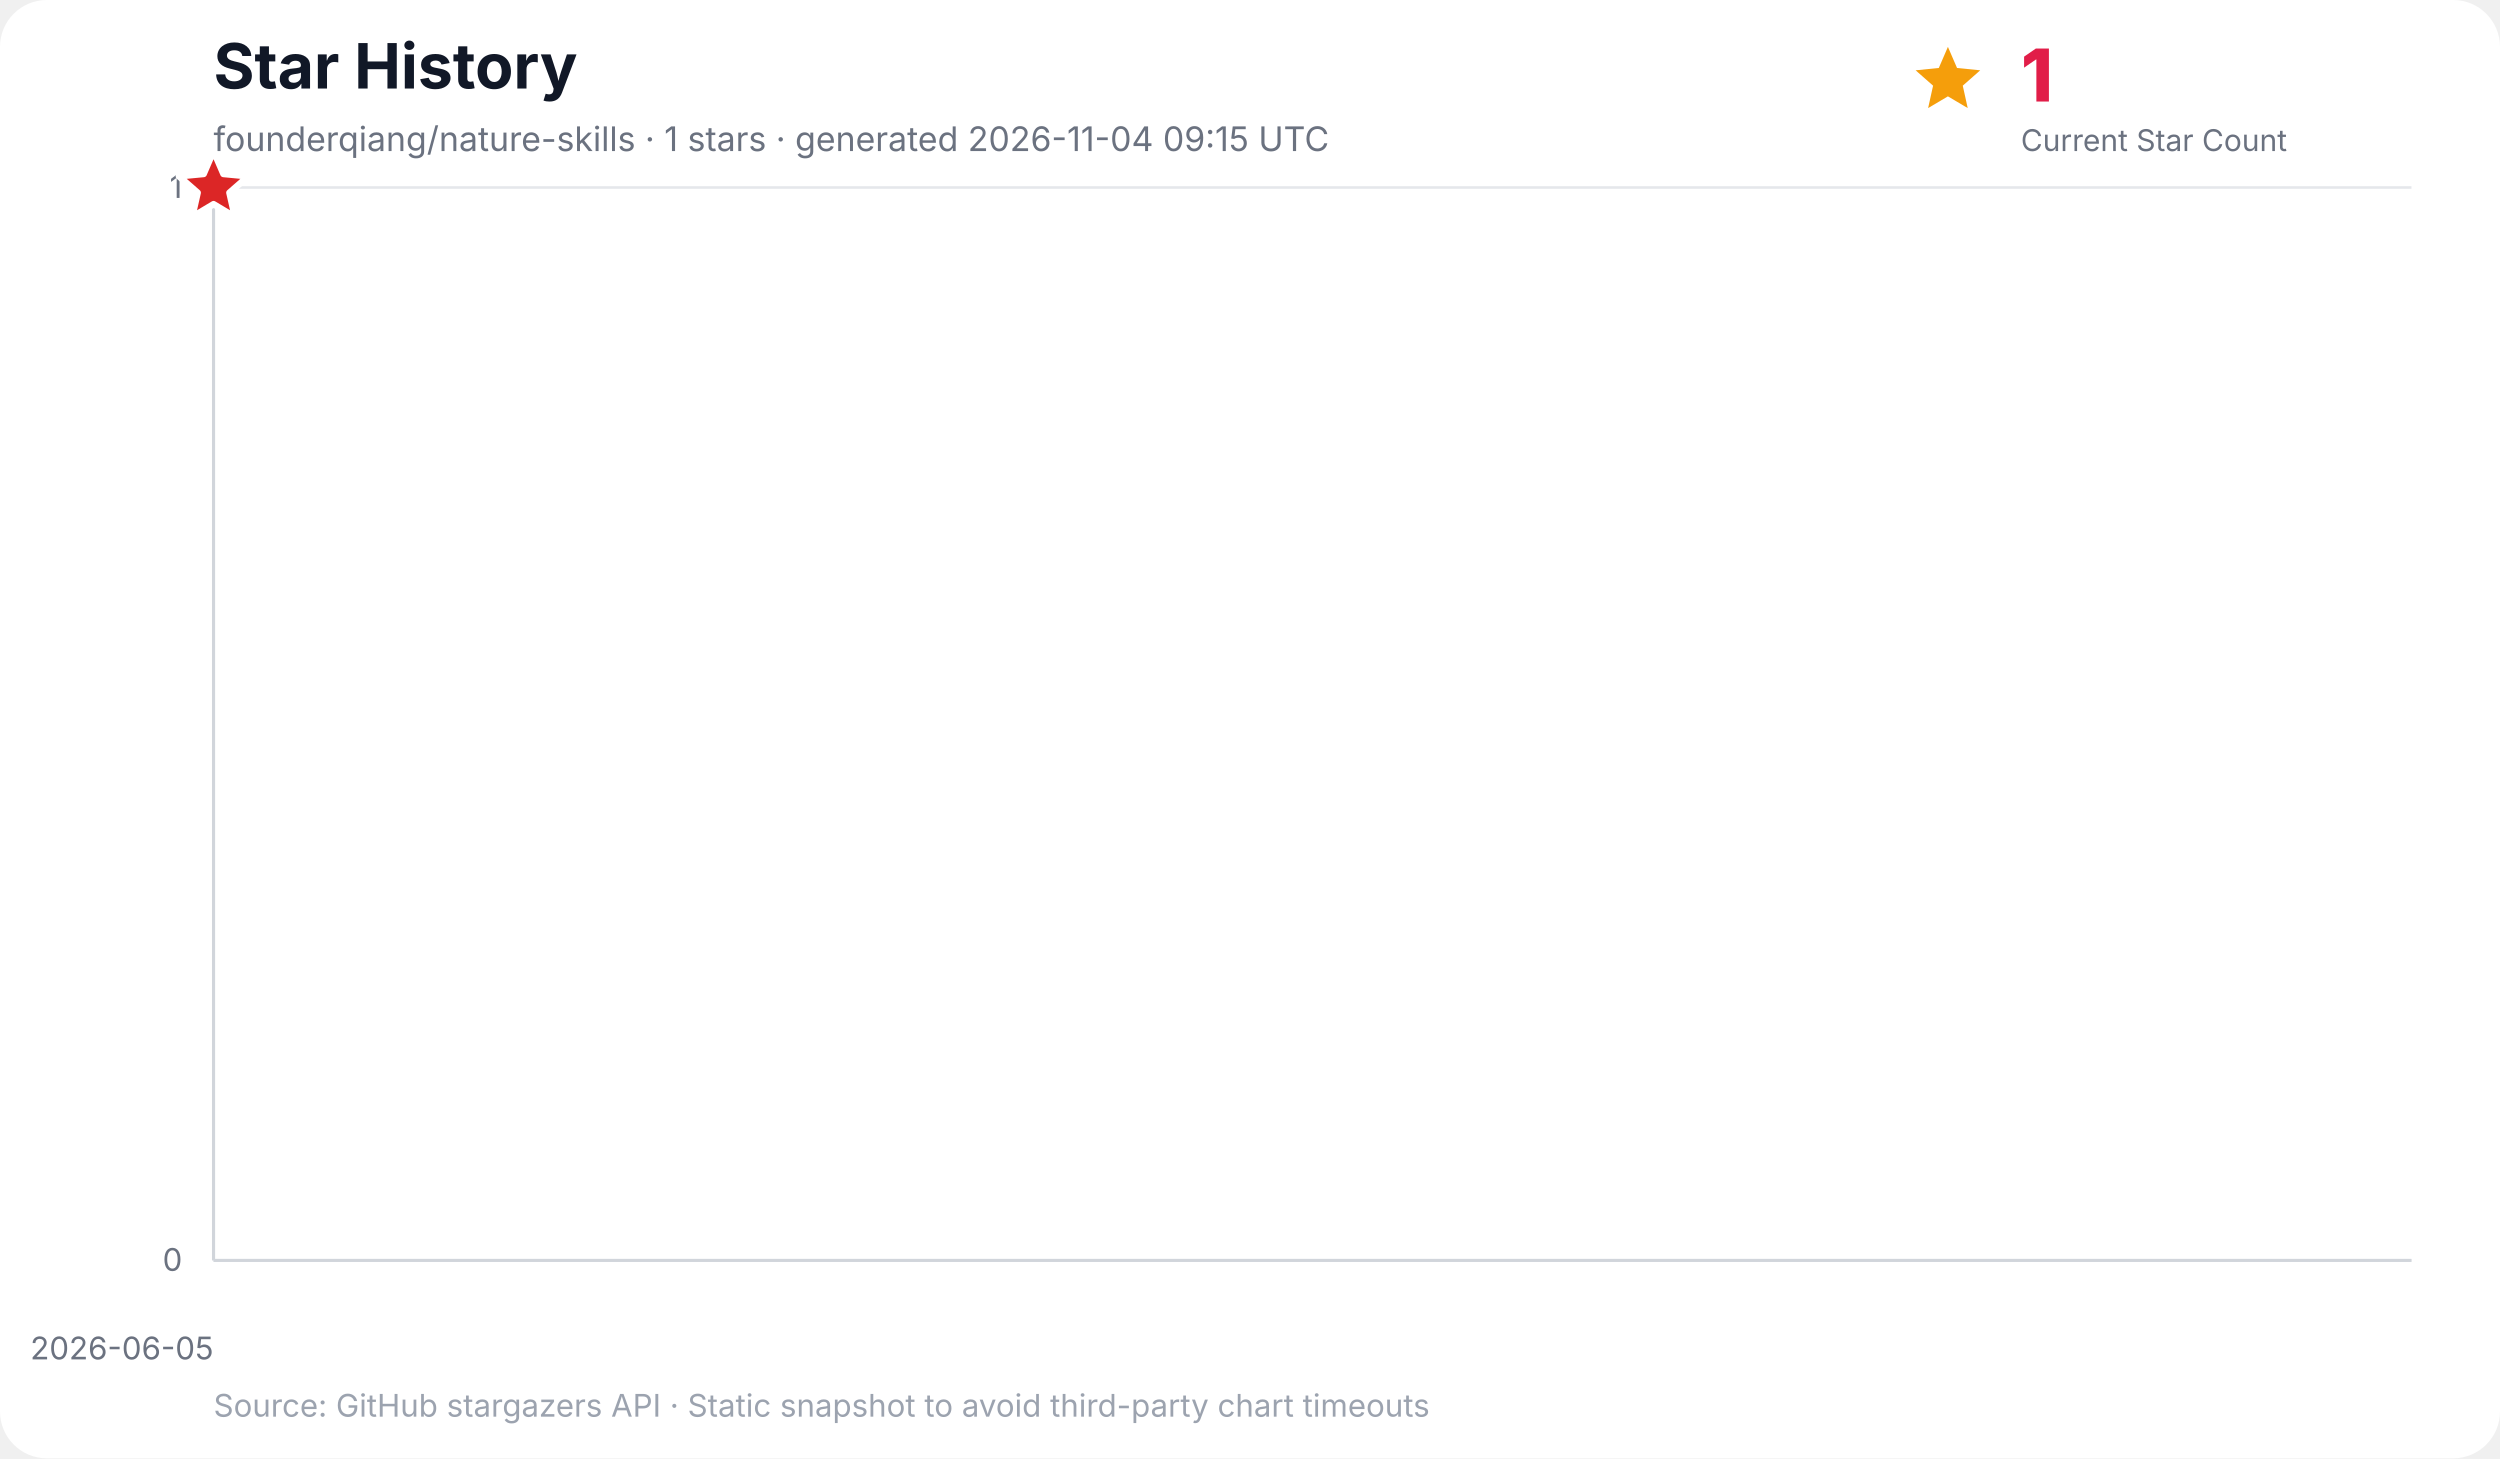
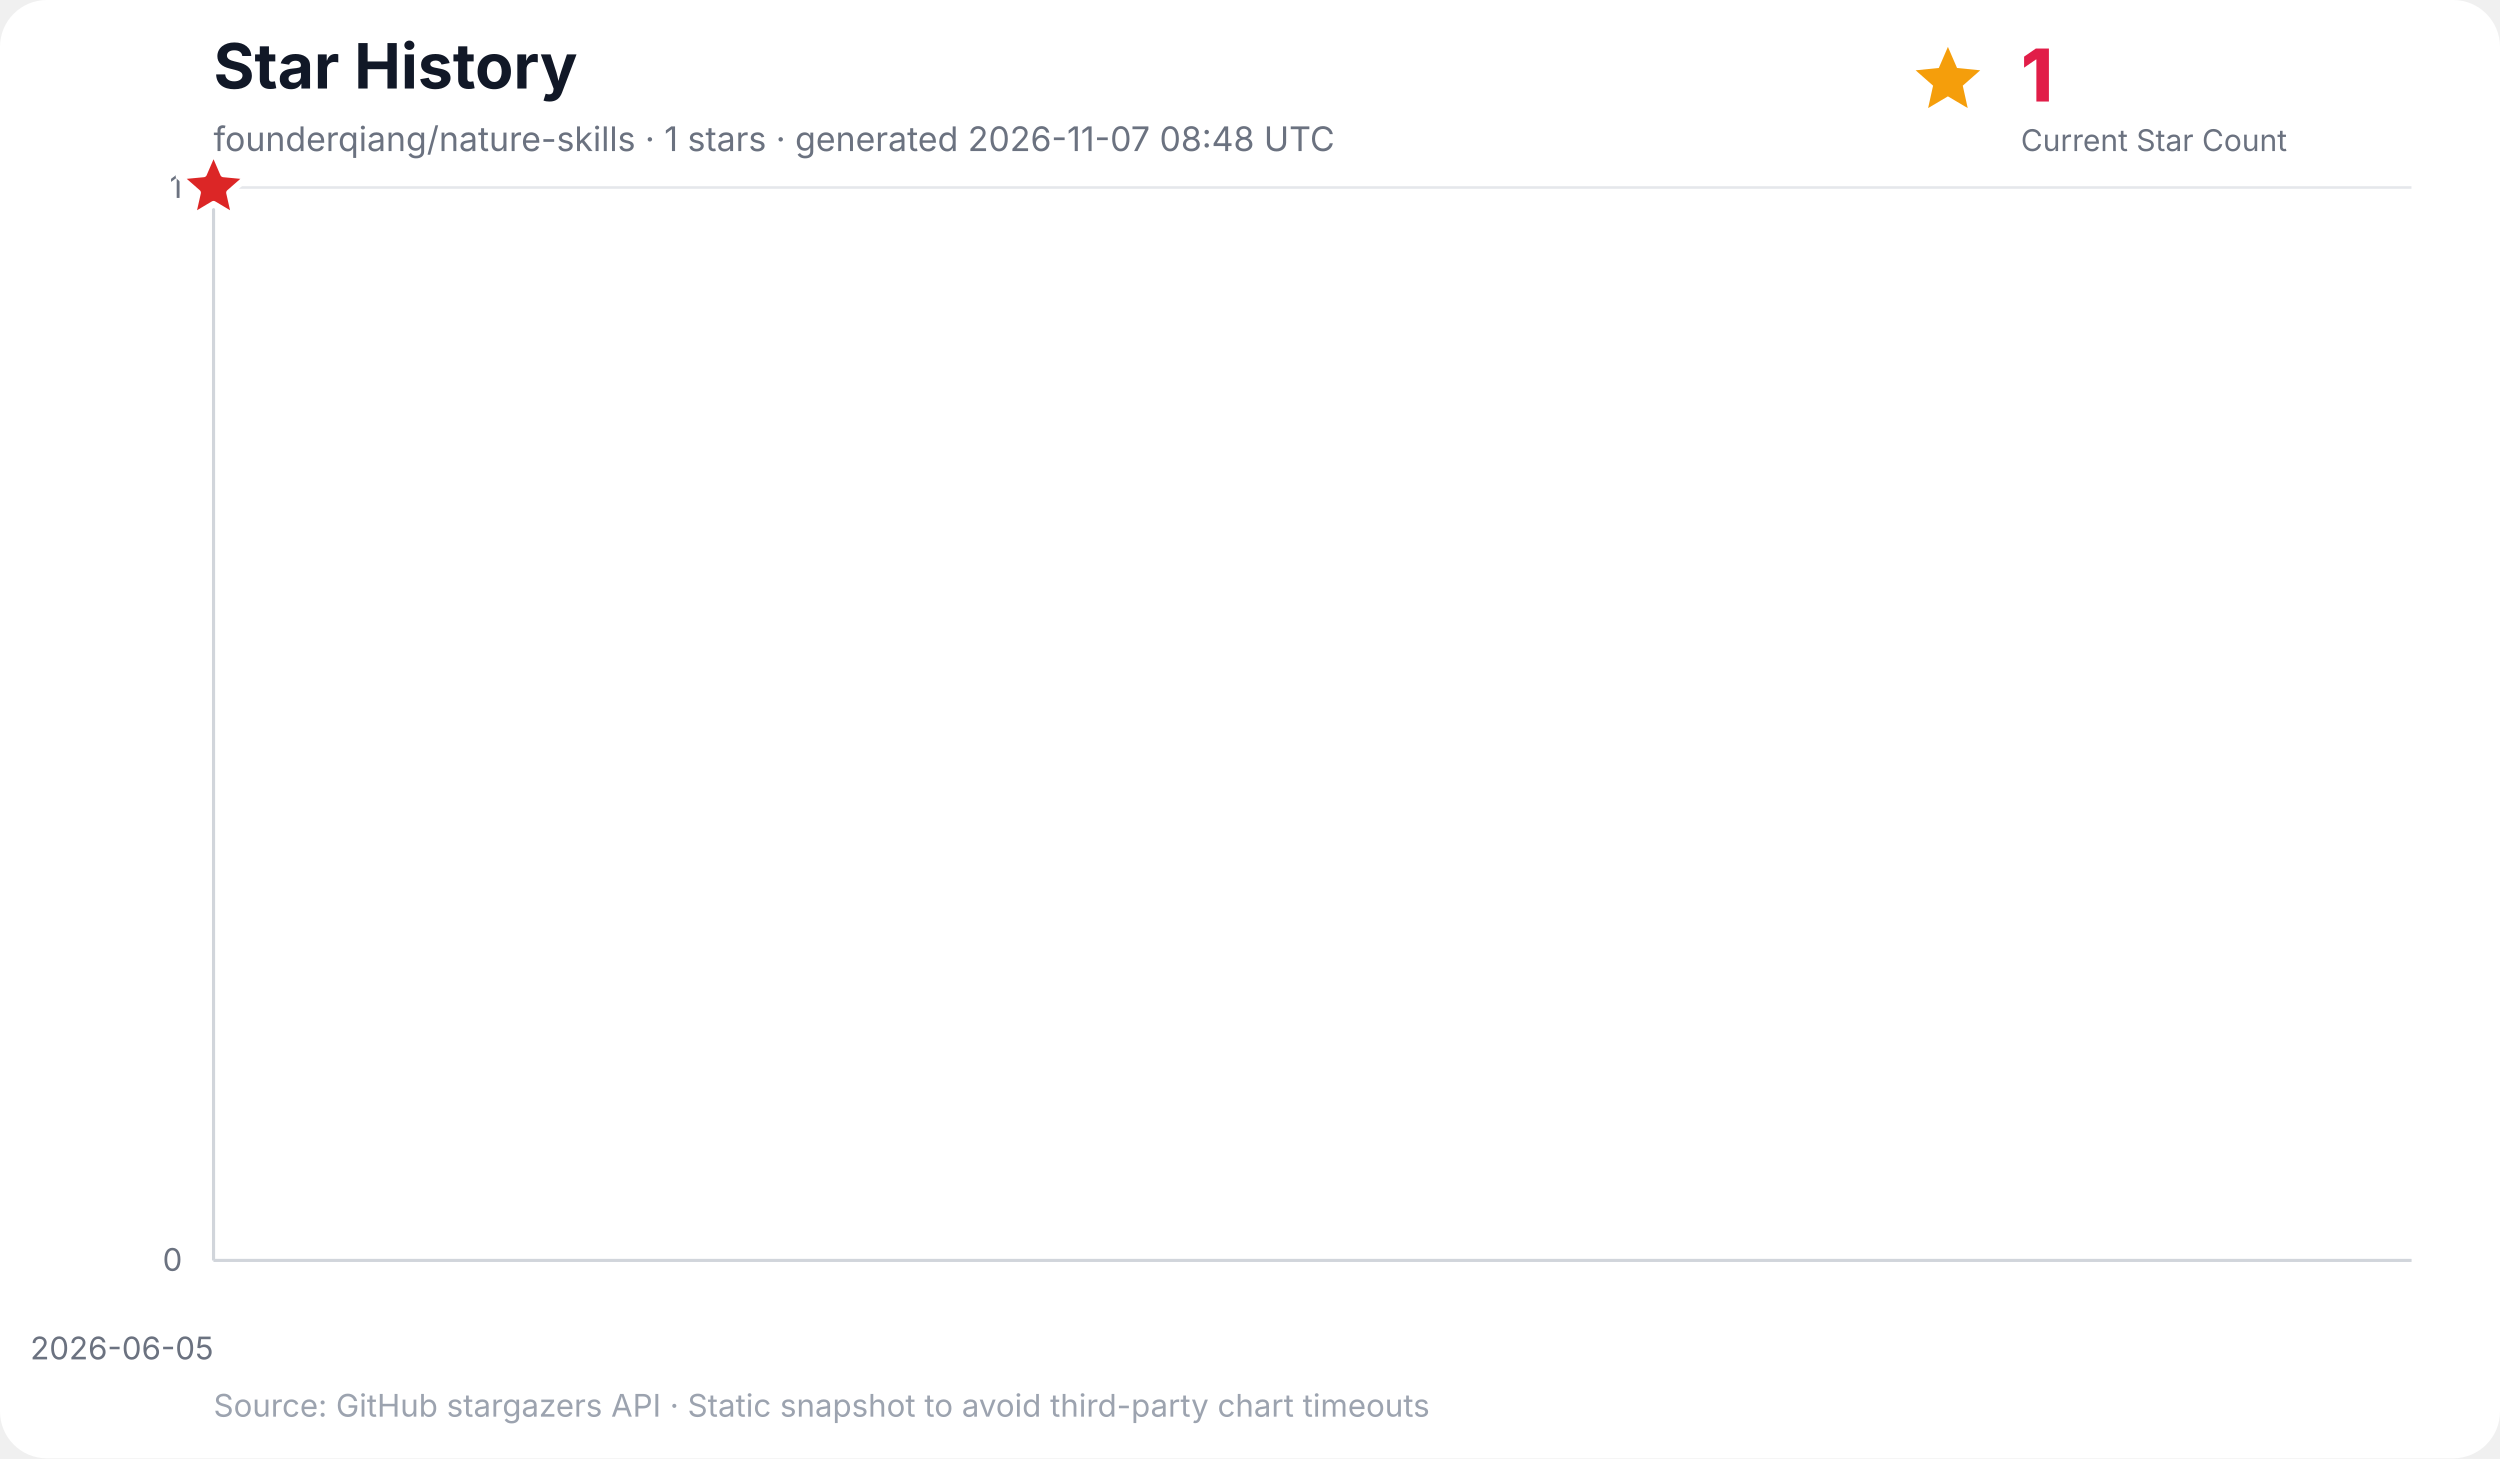
<svg xmlns="http://www.w3.org/2000/svg" width="960" height="560" viewBox="0 0 960 560" role="img" aria-labelledby="title desc">
  <rect width="100%" height="100%" rx="18" fill="#ffffff" />
  <text x="82" y="34" font-family="Inter, ui-sans-serif, system-ui, -apple-system, BlinkMacSystemFont, Segoe UI, sans-serif" font-size="24" font-weight="700" fill="#111827">Star History</text>
-   <text x="82" y="58" font-family="Inter, ui-sans-serif, system-ui, -apple-system, BlinkMacSystemFont, Segoe UI, sans-serif" font-size="13" fill="#6b7280">founderqiang/nature-skills · 1 stars · generated 2026-11-04 09:15 UTC</text>
+   <text x="82" y="58" font-family="Inter, ui-sans-serif, system-ui, -apple-system, BlinkMacSystemFont, Segoe UI, sans-serif" font-size="13" fill="#6b7280">founderqiang/nature-skills · 1 stars · generated 2026-11-07 08:48 UTC</text>
  <g data-kpi="current-star-count" role="group" aria-label="Current star count: 1" font-family="Inter, ui-sans-serif, system-ui, -apple-system, BlinkMacSystemFont, Segoe UI, sans-serif">
    <polygon data-marker="current-star-summary" points="748.0,18.0 751.5,26.1 760.4,27.0 753.7,32.9 755.6,41.5 748.0,37.0 740.4,41.5 742.3,32.9 735.6,27.0 744.5,26.1" fill="#f59e0b" />
    <text x="776" y="39" font-size="28" font-weight="800" letter-spacing="-0.5" fill="#e11d48">1</text>
    <text x="776" y="58" font-size="11.5" fill="#6b7280">Current Star Count</text>
  </g>
  <g font-family="Inter, ui-sans-serif, system-ui, -apple-system, BlinkMacSystemFont, Segoe UI, sans-serif">
    <line x1="82" y1="484.0" x2="926" y2="484.0" stroke="#e5e7eb" stroke-width="1" />
    <text x="70" y="488.0" text-anchor="end" font-size="12" fill="#6b7280">0</text>
    <line x1="82" y1="72.0" x2="926" y2="72.0" stroke="#e5e7eb" stroke-width="1" />
    <text x="70" y="76.0" text-anchor="end" font-size="12" fill="#6b7280">1</text>
    <line x1="82.0" y1="72" x2="82.0" y2="484" stroke="#f3f4f6" stroke-width="1" />
    <text x="82.0" y="522" text-anchor="end" font-size="12" fill="#6b7280">2026-06-05</text>
    <line x1="82" y1="72" x2="82" y2="484" stroke="#d1d5db" stroke-width="1.2" />
    <line x1="82" y1="484" x2="926" y2="484" stroke="#d1d5db" stroke-width="1.2" />
    <polygon points="82.0,484.0 82.0,72.0 82.0,484.0" fill="#38bdf8" opacity="0.16" />
    <polyline points="82.0,72.0" fill="none" stroke="#0284c7" stroke-width="3" stroke-linecap="round" stroke-linejoin="round" />
    <polygon data-marker="latest-star-count" points="82.0,58.0 85.8,66.8 95.3,67.7 88.1,74.0 90.2,83.3 82.0,78.4 73.8,83.3 75.9,74.0 68.7,67.7 78.2,66.8" fill="#dc2626" stroke="#ffffff" stroke-width="2.5" stroke-linejoin="round" />
    <text x="82" y="544" font-size="12" fill="#9ca3af">Source: GitHub stargazers API · Static snapshot to avoid third-party chart timeouts</text>
  </g>
</svg>
